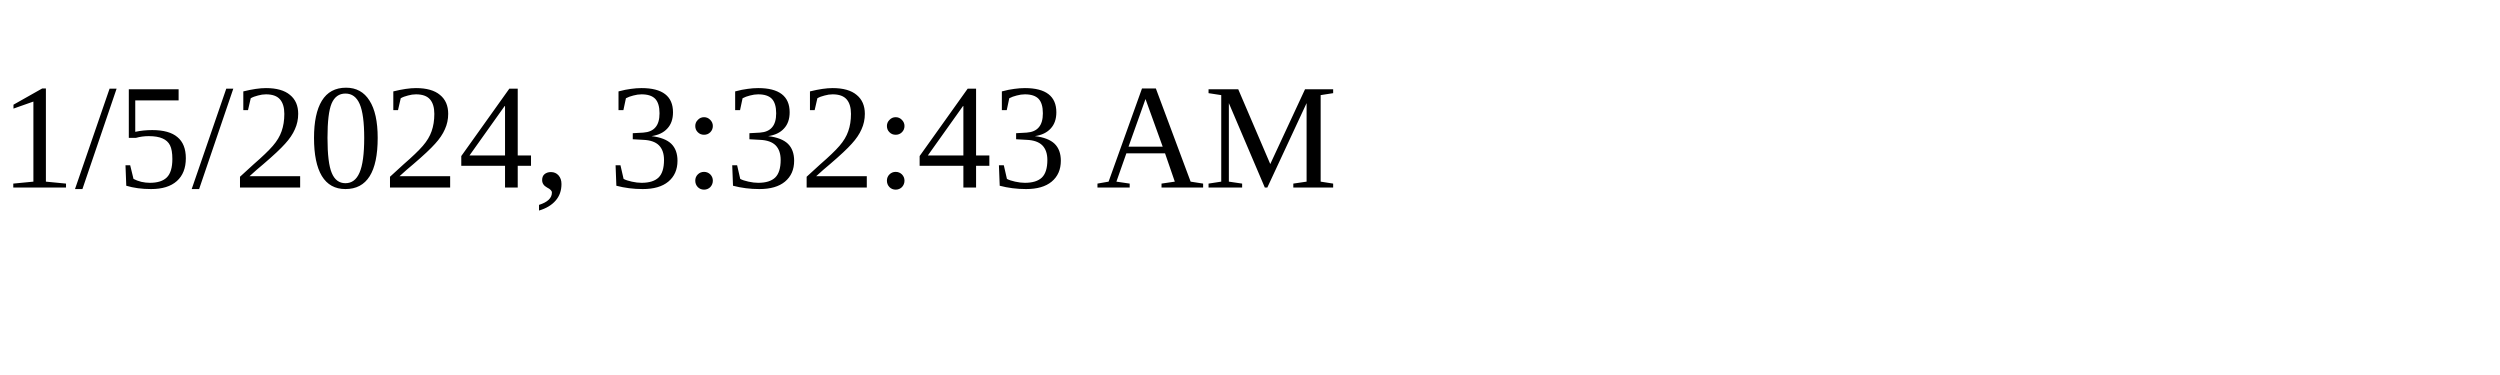
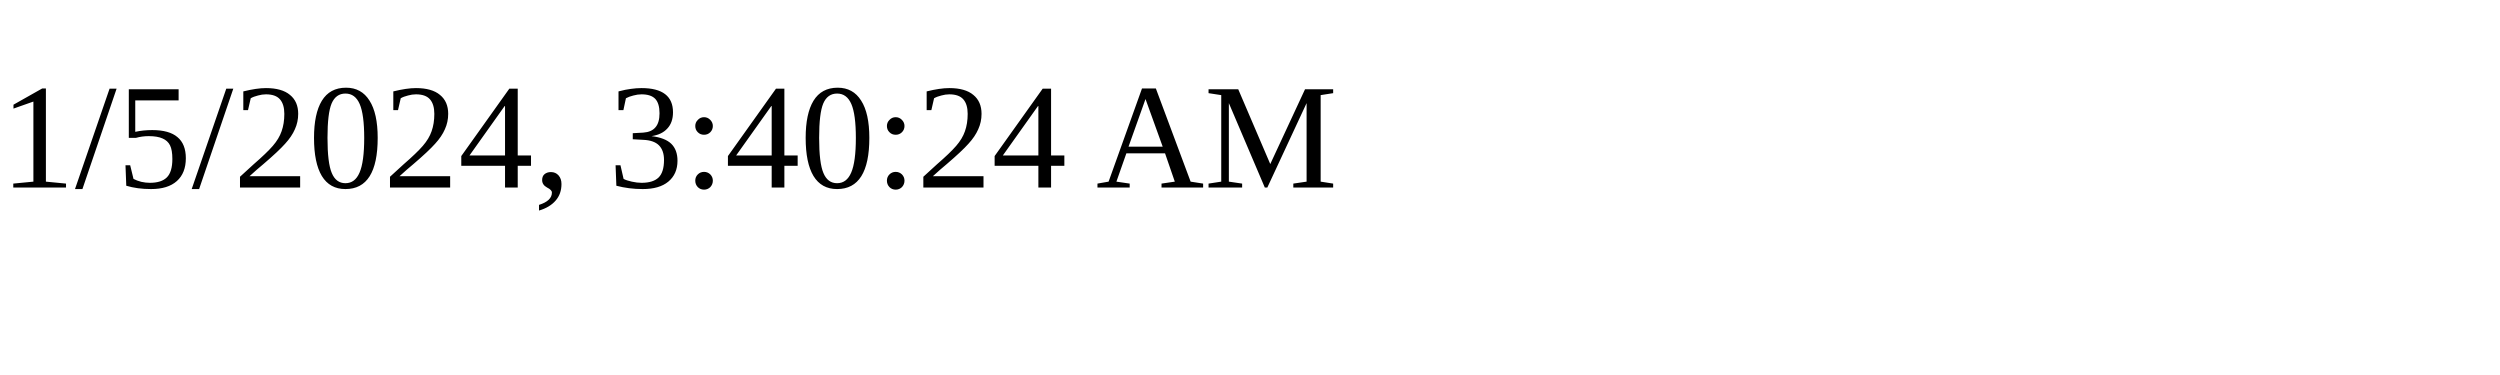
<svg xmlns="http://www.w3.org/2000/svg" height="30" width="200">
-   <text x="0" y="15">1/5/2024, 3:32:43 AM</text>
+   <text x="0" y="15">1/5/2024, 3:40:24 AM</text>
</svg>
